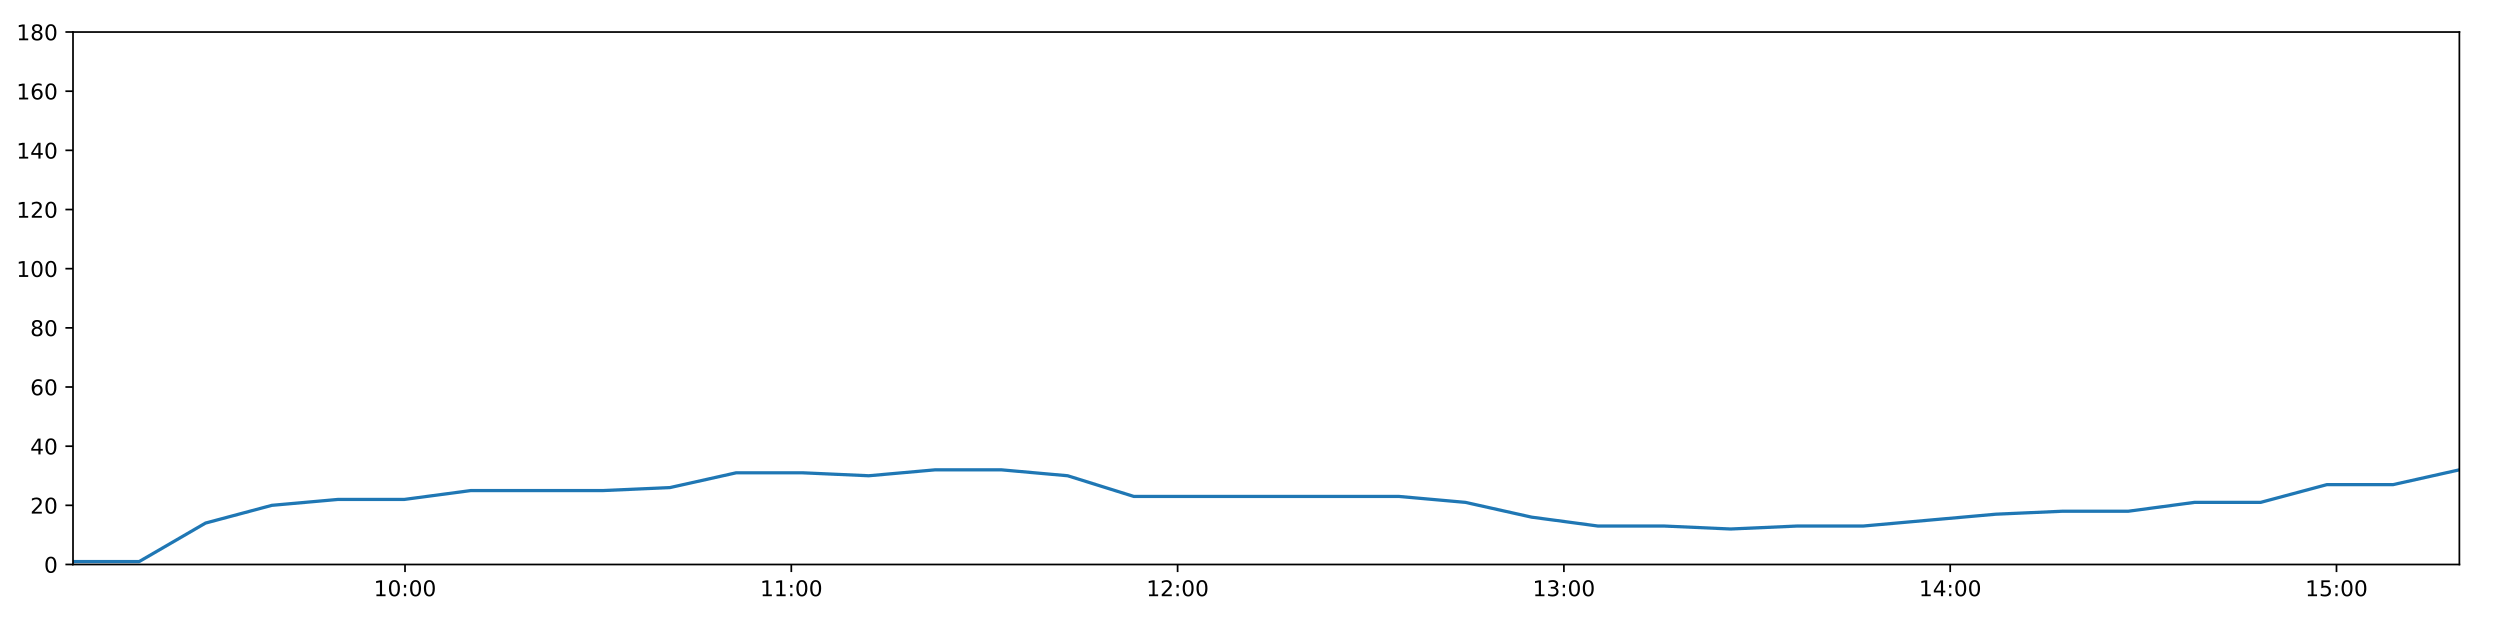
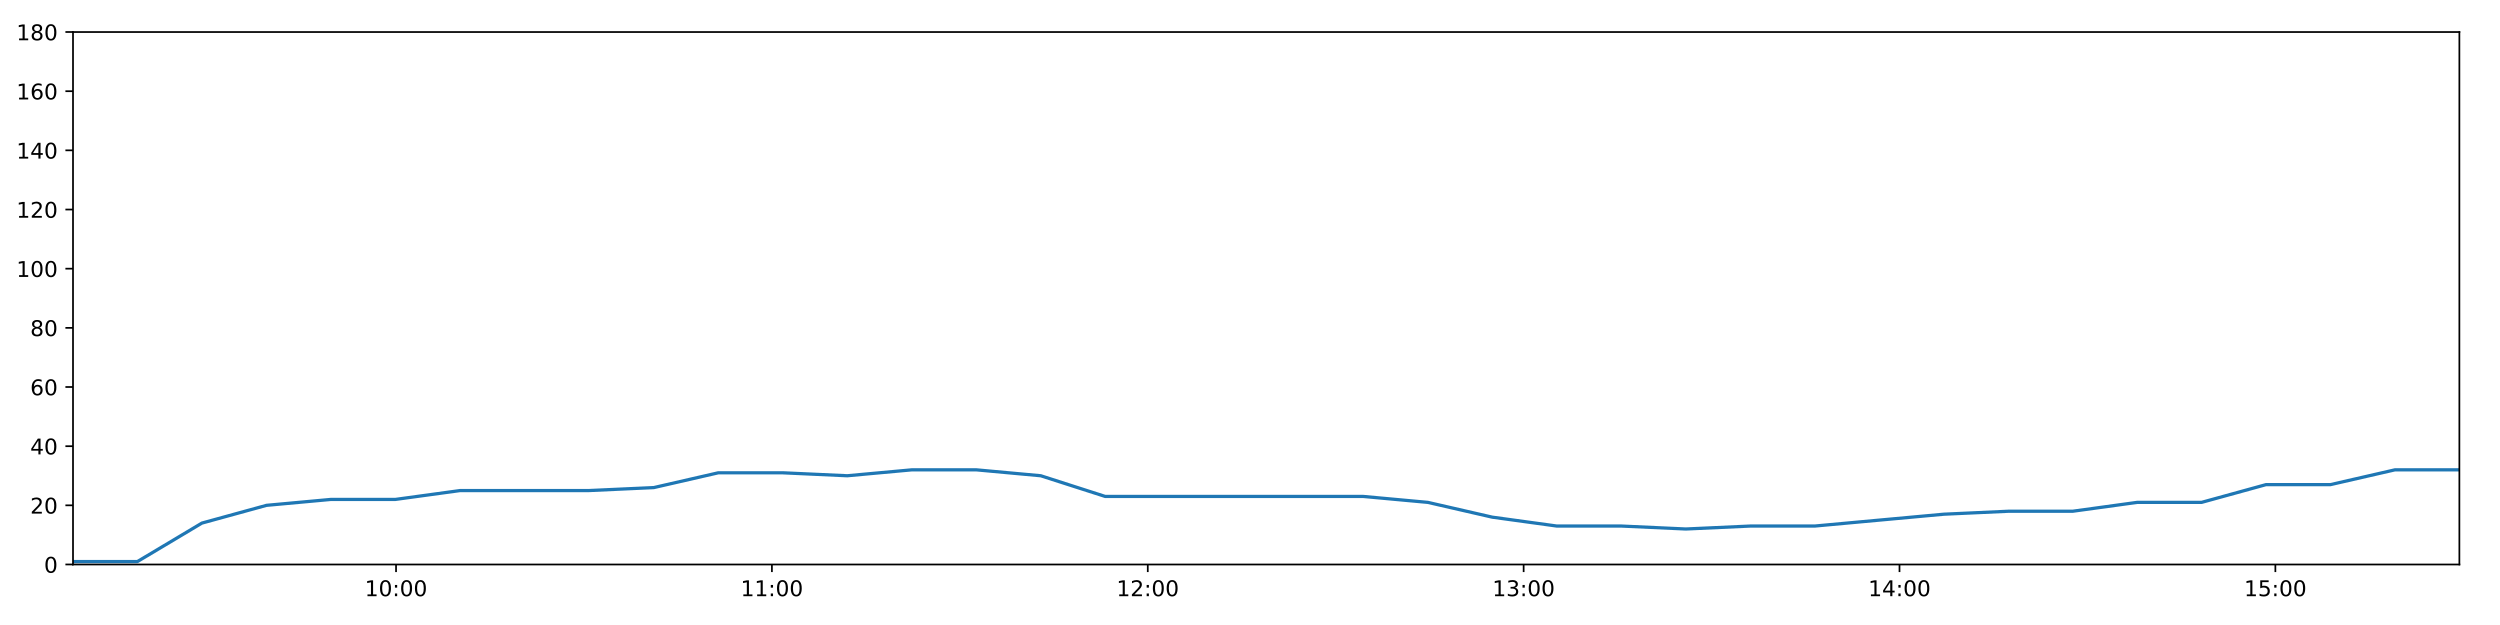
<svg xmlns="http://www.w3.org/2000/svg" xmlns:xlink="http://www.w3.org/1999/xlink" height="288pt" version="1.1" viewBox="0 0 1152 288" width="1152pt">
  <defs>
    <style type="text/css">
*{stroke-linecap:butt;stroke-linejoin:round;}
  </style>
  </defs>
  <g id="figure_1">
    <g id="patch_1">
      <path d="M 0 288  L 1152 288  L 1152 0  L 0 0  z " style="fill:#ffffff;" />
    </g>
    <g id="axes_1">
      <g id="patch_2">
        <path d="M 33.64 260.12  L 1133.28 260.12  L 1133.28 14.76  L 33.64 14.76  z " style="fill:#ffffff;" />
      </g>
      <g id="matplotlib.axis_1">
        <g id="xtick_1">
          <g id="line2d_1">
            <defs>
-               <path d="M 0 0  L 0 3.5  " id="m3c3d604282" style="stroke:#000000;stroke-width:0.8;" />
-             </defs>
-             <g>
-               <use style="stroke:#000000;stroke-width:0.8;" x="186.629" xlink:href="#m3c3d604282" y="260.12" />
+               <path d="M 0 0  L 0 3.5  " id="mc18e194efb" style="stroke:#000000;stroke-width:0.8;" />
+             </defs>
+             <g>
+               <use style="stroke:#000000;stroke-width:0.8;" x="182.497" xlink:href="#mc18e194efb" y="260.12" />
            </g>
          </g>
          <g id="text_1">
            <defs>
              <path d="M 12.406 8.297  L 28.516 8.297  L 28.516 63.922  L 10.984 60.406  L 10.984 69.391  L 28.422 72.906  L 38.281 72.906  L 38.281 8.297  L 54.391 8.297  L 54.391 0  L 12.406 0  z " id="DejaVuSans-49" />
              <path d="M 31.781 66.406  Q 24.172 66.406 20.328 58.906  Q 16.5 51.422 16.5 36.375  Q 16.5 21.391 20.328 13.891  Q 24.172 6.391 31.781 6.391  Q 39.453 6.391 43.281 13.891  Q 47.125 21.391 47.125 36.375  Q 47.125 51.422 43.281 58.906  Q 39.453 66.406 31.781 66.406  z M 31.781 74.219  Q 44.047 74.219 50.516 64.516  Q 56.984 54.828 56.984 36.375  Q 56.984 17.969 50.516 8.266  Q 44.047 -1.422 31.781 -1.422  Q 19.531 -1.422 13.062 8.266  Q 6.594 17.969 6.594 36.375  Q 6.594 54.828 13.062 64.516  Q 19.531 74.219 31.781 74.219  z " id="DejaVuSans-48" />
              <path d="M 11.719 12.406  L 22.016 12.406  L 22.016 0  L 11.719 0  z M 11.719 51.703  L 22.016 51.703  L 22.016 39.312  L 11.719 39.312  z " id="DejaVuSans-58" />
            </defs>
-             <g transform="translate(172.22 274.7184)scale(0.1 -0.1)">
+             <g transform="translate(168.0881 274.7184)scale(0.1 -0.1)">
              <use xlink:href="#DejaVuSans-49" />
              <use x="63.623" xlink:href="#DejaVuSans-48" />
              <use x="127.246" xlink:href="#DejaVuSans-58" />
              <use x="160.938" xlink:href="#DejaVuSans-48" />
              <use x="224.561" xlink:href="#DejaVuSans-48" />
            </g>
          </g>
        </g>
        <g id="xtick_2">
          <g id="line2d_2">
            <g>
-               <use style="stroke:#000000;stroke-width:0.8;" x="364.635" xlink:href="#m3c3d604282" y="260.12" />
+               <use style="stroke:#000000;stroke-width:0.8;" x="355.696" xlink:href="#mc18e194efb" y="260.12" />
            </g>
          </g>
          <g id="text_2">
-             <g transform="translate(350.2258 274.7184)scale(0.1 -0.1)">
+             <g transform="translate(341.2863 274.7184)scale(0.1 -0.1)">
              <use xlink:href="#DejaVuSans-49" />
              <use x="63.623" xlink:href="#DejaVuSans-49" />
              <use x="127.246" xlink:href="#DejaVuSans-58" />
              <use x="160.938" xlink:href="#DejaVuSans-48" />
              <use x="224.561" xlink:href="#DejaVuSans-48" />
            </g>
          </g>
        </g>
        <g id="xtick_3">
          <g id="line2d_3">
            <g>
-               <use style="stroke:#000000;stroke-width:0.8;" x="542.641" xlink:href="#m3c3d604282" y="260.12" />
+               <use style="stroke:#000000;stroke-width:0.8;" x="528.894" xlink:href="#mc18e194efb" y="260.12" />
            </g>
          </g>
          <g id="text_3">
            <defs>
              <path d="M 19.188 8.297  L 53.609 8.297  L 53.609 0  L 7.328 0  L 7.328 8.297  Q 12.938 14.109 22.625 23.891  Q 32.328 33.688 34.812 36.531  Q 39.547 41.844 41.422 45.531  Q 43.312 49.219 43.312 52.781  Q 43.312 58.594 39.234 62.25  Q 35.156 65.922 28.609 65.922  Q 23.969 65.922 18.812 64.312  Q 13.672 62.703 7.812 59.422  L 7.812 69.391  Q 13.766 71.781 18.938 73  Q 24.125 74.219 28.422 74.219  Q 39.75 74.219 46.484 68.547  Q 53.219 62.891 53.219 53.422  Q 53.219 48.922 51.531 44.891  Q 49.859 40.875 45.406 35.406  Q 44.188 33.984 37.641 27.219  Q 31.109 20.453 19.188 8.297  z " id="DejaVuSans-50" />
            </defs>
-             <g transform="translate(528.2316 274.7184)scale(0.1 -0.1)">
+             <g transform="translate(514.4845 274.7184)scale(0.1 -0.1)">
              <use xlink:href="#DejaVuSans-49" />
              <use x="63.623" xlink:href="#DejaVuSans-50" />
              <use x="127.246" xlink:href="#DejaVuSans-58" />
              <use x="160.938" xlink:href="#DejaVuSans-48" />
              <use x="224.561" xlink:href="#DejaVuSans-48" />
            </g>
          </g>
        </g>
        <g id="xtick_4">
          <g id="line2d_4">
            <g>
-               <use style="stroke:#000000;stroke-width:0.8;" x="720.647" xlink:href="#m3c3d604282" y="260.12" />
+               <use style="stroke:#000000;stroke-width:0.8;" x="702.092" xlink:href="#mc18e194efb" y="260.12" />
            </g>
          </g>
          <g id="text_4">
            <defs>
              <path d="M 40.578 39.312  Q 47.656 37.797 51.625 33  Q 55.609 28.219 55.609 21.188  Q 55.609 10.406 48.188 4.484  Q 40.766 -1.422 27.094 -1.422  Q 22.516 -1.422 17.656 -0.516  Q 12.797 0.391 7.625 2.203  L 7.625 11.719  Q 11.719 9.328 16.594 8.109  Q 21.484 6.891 26.812 6.891  Q 36.078 6.891 40.938 10.547  Q 45.797 14.203 45.797 21.188  Q 45.797 27.641 41.281 31.266  Q 36.766 34.906 28.719 34.906  L 20.219 34.906  L 20.219 43.016  L 29.109 43.016  Q 36.375 43.016 40.234 45.922  Q 44.094 48.828 44.094 54.297  Q 44.094 59.906 40.109 62.906  Q 36.141 65.922 28.719 65.922  Q 24.656 65.922 20.016 65.031  Q 15.375 64.156 9.812 62.312  L 9.812 71.094  Q 15.438 72.656 20.344 73.438  Q 25.25 74.219 29.594 74.219  Q 40.828 74.219 47.359 69.109  Q 53.906 64.016 53.906 55.328  Q 53.906 49.266 50.438 45.094  Q 46.969 40.922 40.578 39.312  z " id="DejaVuSans-51" />
            </defs>
-             <g transform="translate(706.2374 274.7184)scale(0.1 -0.1)">
+             <g transform="translate(687.6828 274.7184)scale(0.1 -0.1)">
              <use xlink:href="#DejaVuSans-49" />
              <use x="63.623" xlink:href="#DejaVuSans-51" />
              <use x="127.246" xlink:href="#DejaVuSans-58" />
              <use x="160.938" xlink:href="#DejaVuSans-48" />
              <use x="224.561" xlink:href="#DejaVuSans-48" />
            </g>
          </g>
        </g>
        <g id="xtick_5">
          <g id="line2d_5">
            <g>
-               <use style="stroke:#000000;stroke-width:0.8;" x="898.653" xlink:href="#m3c3d604282" y="260.12" />
+               <use style="stroke:#000000;stroke-width:0.8;" x="875.29" xlink:href="#mc18e194efb" y="260.12" />
            </g>
          </g>
          <g id="text_5">
            <defs>
              <path d="M 37.797 64.312  L 12.891 25.391  L 37.797 25.391  z M 35.203 72.906  L 47.609 72.906  L 47.609 25.391  L 58.016 25.391  L 58.016 17.188  L 47.609 17.188  L 47.609 0  L 37.797 0  L 37.797 17.188  L 4.891 17.188  L 4.891 26.703  z " id="DejaVuSans-52" />
            </defs>
-             <g transform="translate(884.2432 274.7184)scale(0.1 -0.1)">
+             <g transform="translate(860.881 274.7184)scale(0.1 -0.1)">
              <use xlink:href="#DejaVuSans-49" />
              <use x="63.623" xlink:href="#DejaVuSans-52" />
              <use x="127.246" xlink:href="#DejaVuSans-58" />
              <use x="160.938" xlink:href="#DejaVuSans-48" />
              <use x="224.561" xlink:href="#DejaVuSans-48" />
            </g>
          </g>
        </g>
        <g id="xtick_6">
          <g id="line2d_6">
            <g>
-               <use style="stroke:#000000;stroke-width:0.8;" x="1076.658" xlink:href="#m3c3d604282" y="260.12" />
+               <use style="stroke:#000000;stroke-width:0.8;" x="1048.489" xlink:href="#mc18e194efb" y="260.12" />
            </g>
          </g>
          <g id="text_6">
            <defs>
              <path d="M 10.797 72.906  L 49.516 72.906  L 49.516 64.594  L 19.828 64.594  L 19.828 46.734  Q 21.969 47.469 24.109 47.828  Q 26.266 48.188 28.422 48.188  Q 40.625 48.188 47.75 41.5  Q 54.891 34.812 54.891 23.391  Q 54.891 11.625 47.562 5.094  Q 40.234 -1.422 26.906 -1.422  Q 22.312 -1.422 17.547 -0.641  Q 12.797 0.141 7.719 1.703  L 7.719 11.625  Q 12.109 9.234 16.797 8.062  Q 21.484 6.891 26.703 6.891  Q 35.156 6.891 40.078 11.328  Q 45.016 15.766 45.016 23.391  Q 45.016 31 40.078 35.438  Q 35.156 39.891 26.703 39.891  Q 22.75 39.891 18.812 39.016  Q 14.891 38.141 10.797 36.281  z " id="DejaVuSans-53" />
            </defs>
-             <g transform="translate(1062.249 274.7184)scale(0.1 -0.1)">
+             <g transform="translate(1034.079 274.7184)scale(0.1 -0.1)">
              <use xlink:href="#DejaVuSans-49" />
              <use x="63.623" xlink:href="#DejaVuSans-53" />
              <use x="127.246" xlink:href="#DejaVuSans-58" />
              <use x="160.938" xlink:href="#DejaVuSans-48" />
              <use x="224.561" xlink:href="#DejaVuSans-48" />
            </g>
          </g>
        </g>
      </g>
      <g id="matplotlib.axis_2">
        <g id="ytick_1">
          <g id="line2d_7">
            <defs>
-               <path d="M 0 0  L -3.5 0  " id="m9cece20a0b" style="stroke:#000000;stroke-width:0.8;" />
-             </defs>
-             <g>
-               <use style="stroke:#000000;stroke-width:0.8;" x="33.64" xlink:href="#m9cece20a0b" y="260.12" />
+               <path d="M 0 0  L -3.5 0  " id="m93bdb638de" style="stroke:#000000;stroke-width:0.8;" />
+             </defs>
+             <g>
+               <use style="stroke:#000000;stroke-width:0.8;" x="33.64" xlink:href="#m93bdb638de" y="260.12" />
            </g>
          </g>
          <g id="text_7">
            <g transform="translate(20.2775 263.9192)scale(0.1 -0.1)">
              <use xlink:href="#DejaVuSans-48" />
            </g>
          </g>
        </g>
        <g id="ytick_2">
          <g id="line2d_8">
            <g>
-               <use style="stroke:#000000;stroke-width:0.8;" x="33.64" xlink:href="#m9cece20a0b" y="232.858" />
+               <use style="stroke:#000000;stroke-width:0.8;" x="33.64" xlink:href="#m93bdb638de" y="232.858" />
            </g>
          </g>
          <g id="text_8">
            <g transform="translate(13.915 236.657)scale(0.1 -0.1)">
              <use xlink:href="#DejaVuSans-50" />
              <use x="63.623" xlink:href="#DejaVuSans-48" />
            </g>
          </g>
        </g>
        <g id="ytick_3">
          <g id="line2d_9">
            <g>
-               <use style="stroke:#000000;stroke-width:0.8;" x="33.64" xlink:href="#m9cece20a0b" y="205.596" />
+               <use style="stroke:#000000;stroke-width:0.8;" x="33.64" xlink:href="#m93bdb638de" y="205.596" />
            </g>
          </g>
          <g id="text_9">
            <g transform="translate(13.915 209.3948)scale(0.1 -0.1)">
              <use xlink:href="#DejaVuSans-52" />
              <use x="63.623" xlink:href="#DejaVuSans-48" />
            </g>
          </g>
        </g>
        <g id="ytick_4">
          <g id="line2d_10">
            <g>
-               <use style="stroke:#000000;stroke-width:0.8;" x="33.64" xlink:href="#m9cece20a0b" y="178.333" />
+               <use style="stroke:#000000;stroke-width:0.8;" x="33.64" xlink:href="#m93bdb638de" y="178.333" />
            </g>
          </g>
          <g id="text_10">
            <defs>
              <path d="M 33.016 40.375  Q 26.375 40.375 22.484 35.828  Q 18.609 31.297 18.609 23.391  Q 18.609 15.531 22.484 10.953  Q 26.375 6.391 33.016 6.391  Q 39.656 6.391 43.531 10.953  Q 47.406 15.531 47.406 23.391  Q 47.406 31.297 43.531 35.828  Q 39.656 40.375 33.016 40.375  z M 52.594 71.297  L 52.594 62.312  Q 48.875 64.062 45.094 64.984  Q 41.312 65.922 37.594 65.922  Q 27.828 65.922 22.672 59.328  Q 17.531 52.734 16.797 39.406  Q 19.672 43.656 24.016 45.922  Q 28.375 48.188 33.594 48.188  Q 44.578 48.188 50.953 41.516  Q 57.328 34.859 57.328 23.391  Q 57.328 12.156 50.688 5.359  Q 44.047 -1.422 33.016 -1.422  Q 20.359 -1.422 13.672 8.266  Q 6.984 17.969 6.984 36.375  Q 6.984 53.656 15.188 63.938  Q 23.391 74.219 37.203 74.219  Q 40.922 74.219 44.703 73.484  Q 48.484 72.75 52.594 71.297  z " id="DejaVuSans-54" />
            </defs>
            <g transform="translate(13.915 182.1326)scale(0.1 -0.1)">
              <use xlink:href="#DejaVuSans-54" />
              <use x="63.623" xlink:href="#DejaVuSans-48" />
            </g>
          </g>
        </g>
        <g id="ytick_5">
          <g id="line2d_11">
            <g>
-               <use style="stroke:#000000;stroke-width:0.8;" x="33.64" xlink:href="#m9cece20a0b" y="151.071" />
+               <use style="stroke:#000000;stroke-width:0.8;" x="33.64" xlink:href="#m93bdb638de" y="151.071" />
            </g>
          </g>
          <g id="text_11">
            <defs>
              <path d="M 31.781 34.625  Q 24.75 34.625 20.719 30.859  Q 16.703 27.094 16.703 20.516  Q 16.703 13.922 20.719 10.156  Q 24.75 6.391 31.781 6.391  Q 38.812 6.391 42.859 10.172  Q 46.922 13.969 46.922 20.516  Q 46.922 27.094 42.891 30.859  Q 38.875 34.625 31.781 34.625  z M 21.922 38.812  Q 15.578 40.375 12.031 44.719  Q 8.5 49.078 8.5 55.328  Q 8.5 64.062 14.719 69.141  Q 20.953 74.219 31.781 74.219  Q 42.672 74.219 48.875 69.141  Q 55.078 64.062 55.078 55.328  Q 55.078 49.078 51.531 44.719  Q 48 40.375 41.703 38.812  Q 48.828 37.156 52.797 32.312  Q 56.781 27.484 56.781 20.516  Q 56.781 9.906 50.312 4.234  Q 43.844 -1.422 31.781 -1.422  Q 19.734 -1.422 13.25 4.234  Q 6.781 9.906 6.781 20.516  Q 6.781 27.484 10.781 32.312  Q 14.797 37.156 21.922 38.812  z M 18.312 54.391  Q 18.312 48.734 21.844 45.562  Q 25.391 42.391 31.781 42.391  Q 38.141 42.391 41.719 45.562  Q 45.312 48.734 45.312 54.391  Q 45.312 60.062 41.719 63.234  Q 38.141 66.406 31.781 66.406  Q 25.391 66.406 21.844 63.234  Q 18.312 60.062 18.312 54.391  z " id="DejaVuSans-56" />
            </defs>
            <g transform="translate(13.915 154.8703)scale(0.1 -0.1)">
              <use xlink:href="#DejaVuSans-56" />
              <use x="63.623" xlink:href="#DejaVuSans-48" />
            </g>
          </g>
        </g>
        <g id="ytick_6">
          <g id="line2d_12">
            <g>
-               <use style="stroke:#000000;stroke-width:0.8;" x="33.64" xlink:href="#m9cece20a0b" y="123.809" />
+               <use style="stroke:#000000;stroke-width:0.8;" x="33.64" xlink:href="#m93bdb638de" y="123.809" />
            </g>
          </g>
          <g id="text_12">
            <g transform="translate(7.5525 127.6081)scale(0.1 -0.1)">
              <use xlink:href="#DejaVuSans-49" />
              <use x="63.623" xlink:href="#DejaVuSans-48" />
              <use x="127.246" xlink:href="#DejaVuSans-48" />
            </g>
          </g>
        </g>
        <g id="ytick_7">
          <g id="line2d_13">
            <g>
-               <use style="stroke:#000000;stroke-width:0.8;" x="33.64" xlink:href="#m9cece20a0b" y="96.547" />
+               <use style="stroke:#000000;stroke-width:0.8;" x="33.64" xlink:href="#m93bdb638de" y="96.547" />
            </g>
          </g>
          <g id="text_13">
            <g transform="translate(7.5525 100.3459)scale(0.1 -0.1)">
              <use xlink:href="#DejaVuSans-49" />
              <use x="63.623" xlink:href="#DejaVuSans-50" />
              <use x="127.246" xlink:href="#DejaVuSans-48" />
            </g>
          </g>
        </g>
        <g id="ytick_8">
          <g id="line2d_14">
            <g>
-               <use style="stroke:#000000;stroke-width:0.8;" x="33.64" xlink:href="#m9cece20a0b" y="69.284" />
+               <use style="stroke:#000000;stroke-width:0.8;" x="33.64" xlink:href="#m93bdb638de" y="69.284" />
            </g>
          </g>
          <g id="text_14">
            <g transform="translate(7.5525 73.08366)scale(0.1 -0.1)">
              <use xlink:href="#DejaVuSans-49" />
              <use x="63.623" xlink:href="#DejaVuSans-52" />
              <use x="127.246" xlink:href="#DejaVuSans-48" />
            </g>
          </g>
        </g>
        <g id="ytick_9">
          <g id="line2d_15">
            <g>
-               <use style="stroke:#000000;stroke-width:0.8;" x="33.64" xlink:href="#m9cece20a0b" y="42.022" />
+               <use style="stroke:#000000;stroke-width:0.8;" x="33.64" xlink:href="#m93bdb638de" y="42.022" />
            </g>
          </g>
          <g id="text_15">
            <g transform="translate(7.5525 45.82144)scale(0.1 -0.1)">
              <use xlink:href="#DejaVuSans-49" />
              <use x="63.623" xlink:href="#DejaVuSans-54" />
              <use x="127.246" xlink:href="#DejaVuSans-48" />
            </g>
          </g>
        </g>
        <g id="ytick_10">
          <g id="line2d_16">
            <g>
-               <use style="stroke:#000000;stroke-width:0.8;" x="33.64" xlink:href="#m9cece20a0b" y="14.76" />
+               <use style="stroke:#000000;stroke-width:0.8;" x="33.64" xlink:href="#m93bdb638de" y="14.76" />
            </g>
          </g>
          <g id="text_16">
            <g transform="translate(7.5525 18.55922)scale(0.1 -0.1)">
              <use xlink:href="#DejaVuSans-49" />
              <use x="63.623" xlink:href="#DejaVuSans-56" />
              <use x="127.246" xlink:href="#DejaVuSans-48" />
            </g>
          </g>
        </g>
      </g>
      <g id="line2d_17">
-         <path clip-path="url(#p8c29b61a16)" d="M 33.64 258.757  L 64.154 258.757  L 94.693 241.036  L 125.277 232.858  L 155.809 230.132  L 186.336 230.132  L 217.017 226.042  L 247.557 226.042  L 278.098 226.042  L 308.695 224.679  L 339.234 217.864  L 369.77 217.864  L 400.299 219.227  L 430.887 216.5  L 461.453 216.5  L 491.971 219.227  L 522.497 228.768  L 553.064 228.768  L 583.615 228.768  L 614.225 228.768  L 644.753 228.768  L 675.276 231.495  L 705.788 238.31  L 736.358 242.4  L 766.937 242.4  L 797.467 243.763  L 828.029 242.4  L 858.535 242.4  L 889.054 239.673  L 919.619 236.947  L 950.144 235.584  L 980.652 235.584  L 1011.189 231.495  L 1041.709 231.495  L 1072.236 223.316  L 1102.749 223.316  L 1133.28 216.5  " style="fill:none;stroke:#1f77b4;stroke-linecap:square;stroke-width:1.5;" />
+         <path clip-path="url(#p1151505ebf)" d="M 33.64 258.757  L 63.33 258.757  L 93.044 241.036  L 122.802 232.858  L 152.509 230.132  L 182.212 230.132  L 212.064 226.042  L 241.779 226.042  L 271.496 226.042  L 301.267 224.679  L 330.98 217.864  L 360.692 217.864  L 390.396 219.227  L 420.158 216.5  L 449.899 216.5  L 479.592 219.227  L 509.294 228.768  L 539.036 228.768  L 568.761 228.768  L 598.545 228.768  L 628.248 228.768  L 657.947 231.495  L 687.634 238.31  L 717.379 242.4  L 747.132 242.4  L 776.837 243.763  L 806.574 242.4  L 836.256 242.4  L 865.951 239.673  L 895.69 236.947  L 925.391 235.584  L 955.075 235.584  L 984.787 231.495  L 1014.484 231.495  L 1044.185 223.316  L 1073.874 223.316  L 1103.581 216.5  L 1133.28 216.5  " style="fill:none;stroke:#1f77b4;stroke-linecap:square;stroke-width:1.5;" />
      </g>
      <g id="patch_3">
        <path d="M 33.64 260.12  L 33.64 14.76  " style="fill:none;stroke:#000000;stroke-linecap:square;stroke-linejoin:miter;stroke-width:0.8;" />
      </g>
      <g id="patch_4">
        <path d="M 1133.28 260.12  L 1133.28 14.76  " style="fill:none;stroke:#000000;stroke-linecap:square;stroke-linejoin:miter;stroke-width:0.8;" />
      </g>
      <g id="patch_5">
        <path d="M 33.64 260.12  L 1133.28 260.12  " style="fill:none;stroke:#000000;stroke-linecap:square;stroke-linejoin:miter;stroke-width:0.8;" />
      </g>
      <g id="patch_6">
        <path d="M 33.64 14.76  L 1133.28 14.76  " style="fill:none;stroke:#000000;stroke-linecap:square;stroke-linejoin:miter;stroke-width:0.8;" />
      </g>
    </g>
  </g>
  <defs>
-     <clipPath id="p8c29b61a16">
+     <clipPath id="p1151505ebf">
      <rect height="245.36" width="1099.64" x="33.64" y="14.76" />
    </clipPath>
  </defs>
</svg>
